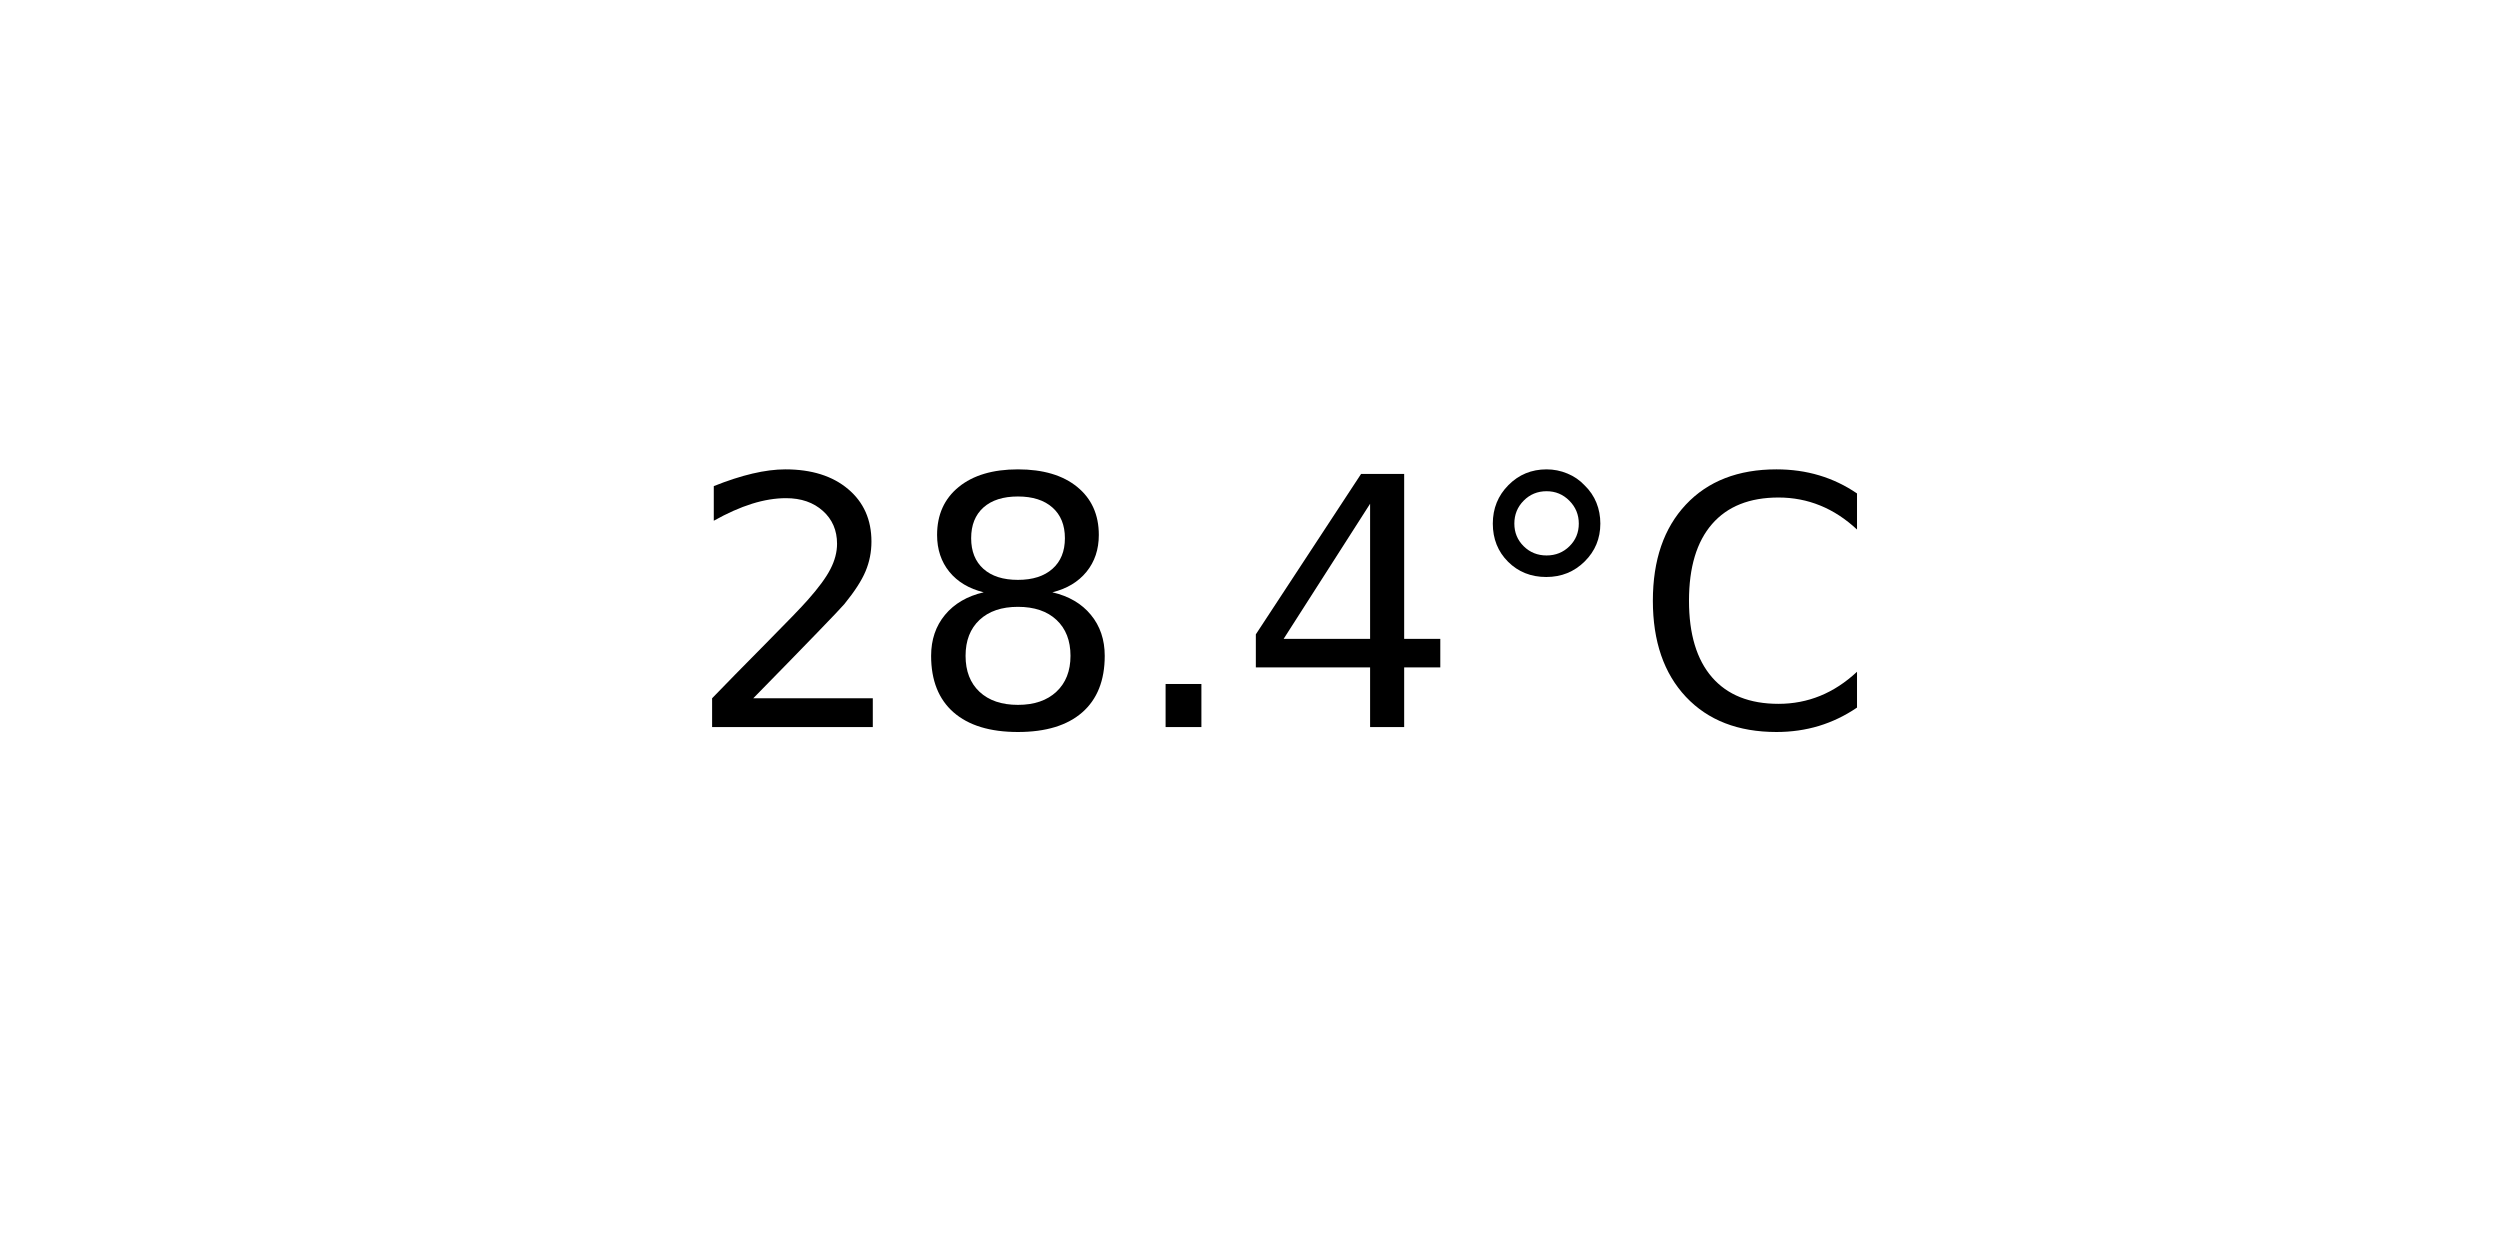
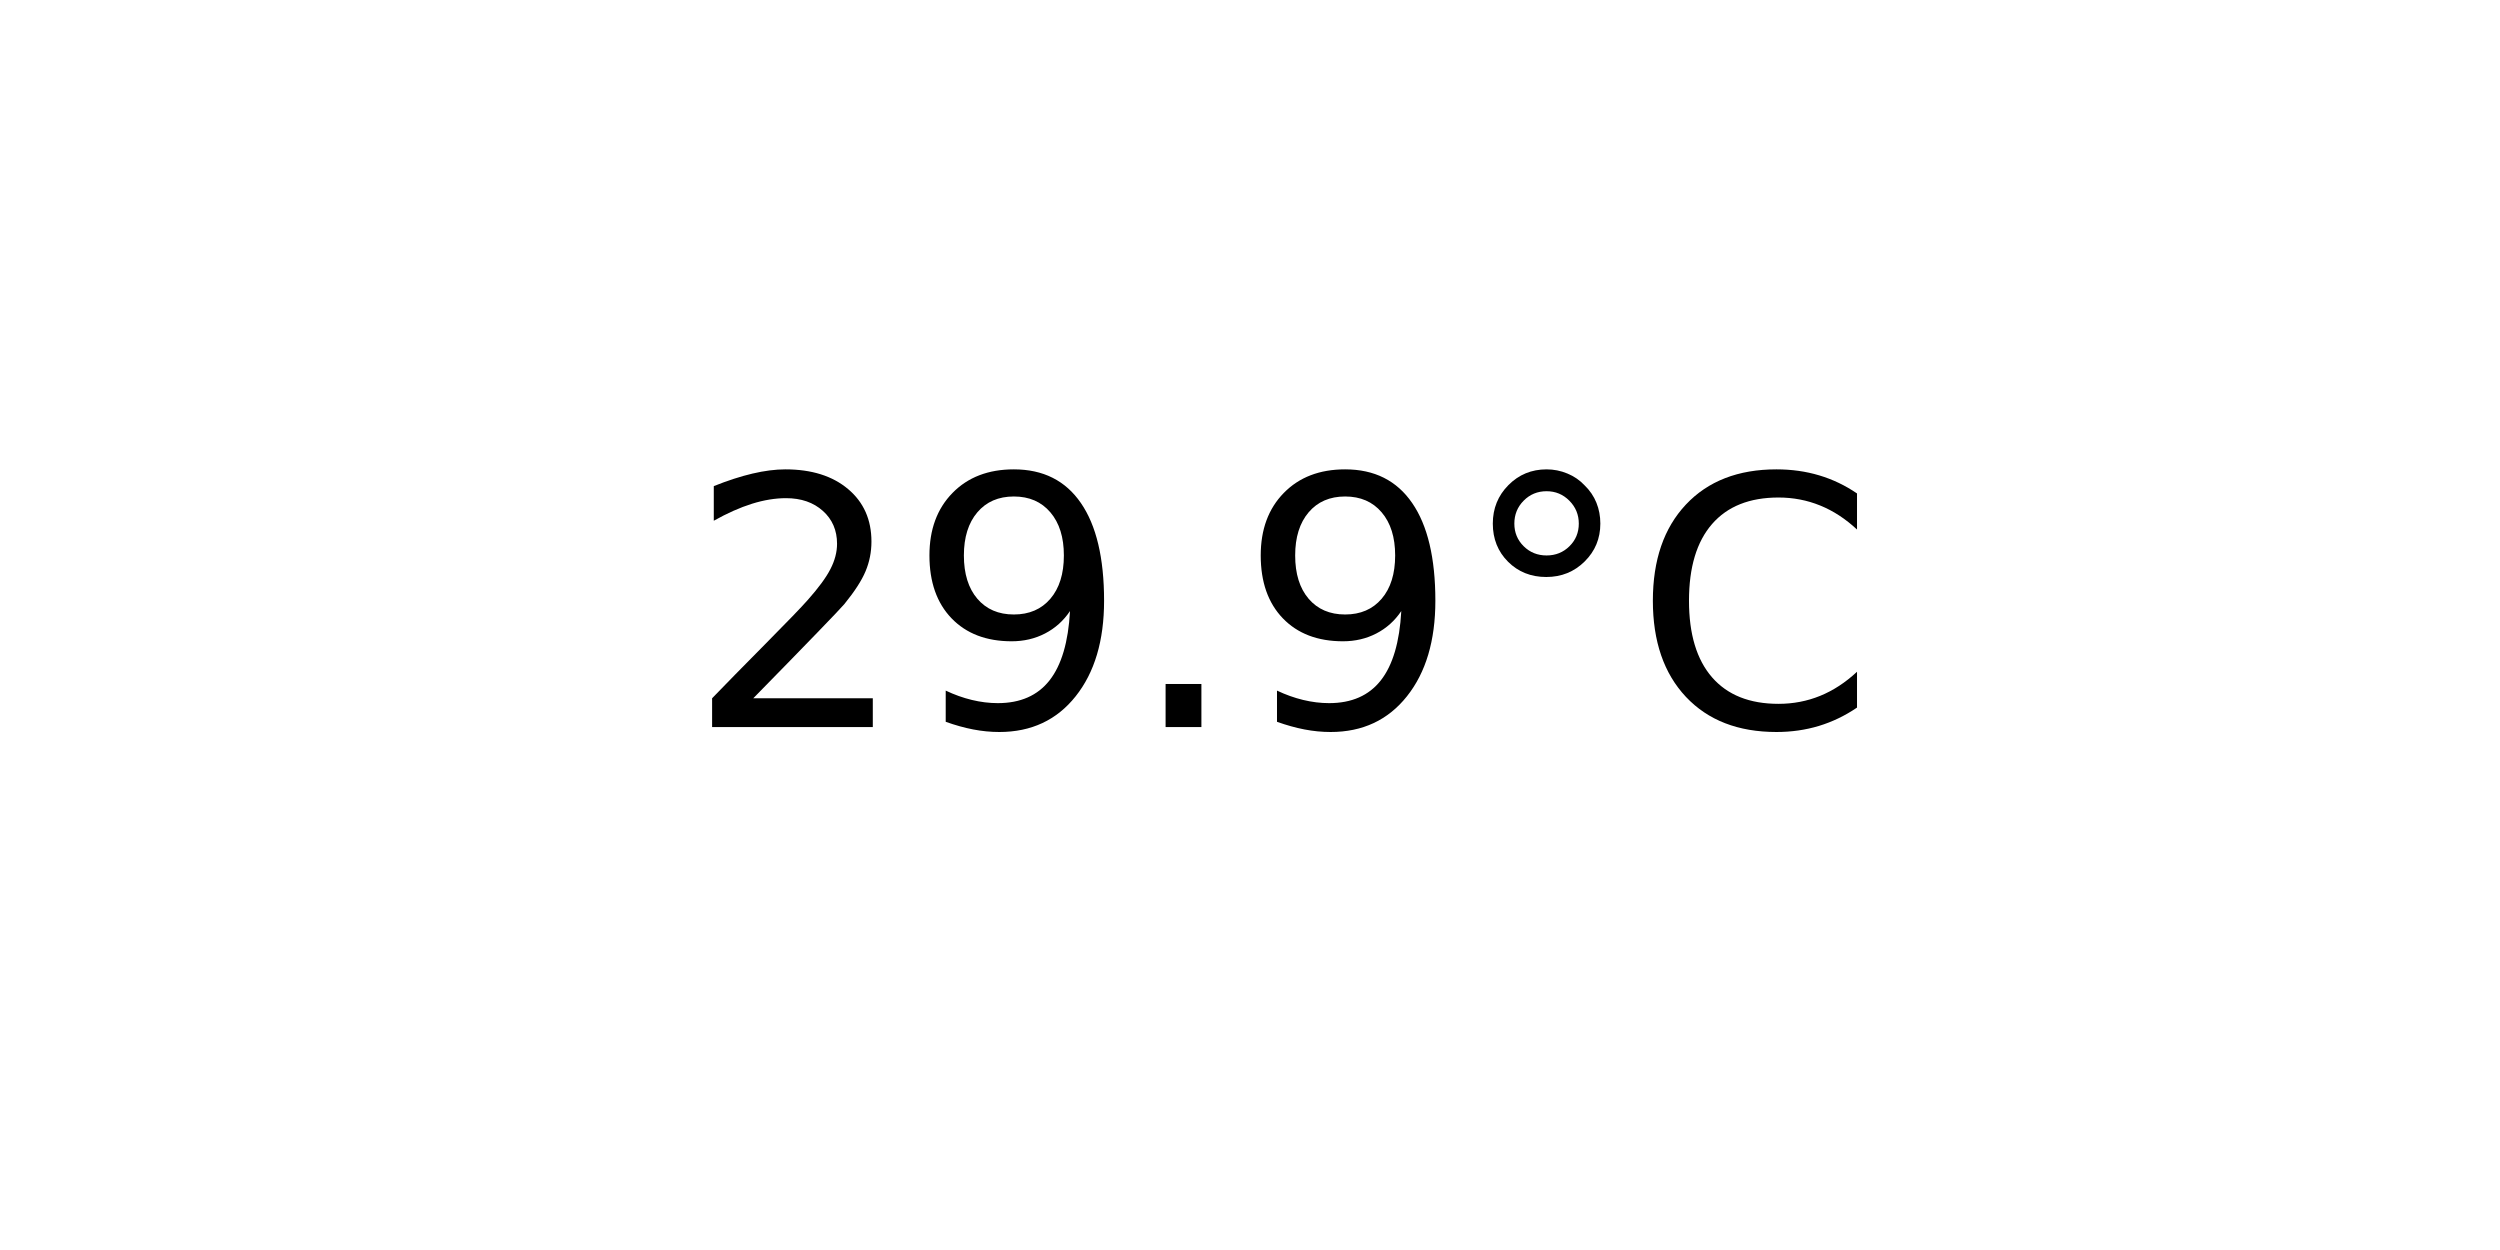
<svg xmlns="http://www.w3.org/2000/svg" xmlns:xlink="http://www.w3.org/1999/xlink" width="72pt" height="36pt" viewBox="0 0 72 36" version="1.1">
  <defs>
    <style type="text/css">*{stroke-linejoin: round; stroke-linecap: butt}</style>
  </defs>
  <g id="figure_1">
    <g id="axes_1">
      <g id="text_1">
        <g transform="translate(19.77578 20.93937) scale(0.1 -0.1)">
          <defs>
            <path id="DejaVuSans-32" d="M 1228 531  L 3431 531  L 3431 0  L 469 0  L 469 531  Q 828 903 1448 1529  Q 2069 2156 2228 2338  Q 2531 2678 2651 2914  Q 2772 3150 2772 3378  Q 2772 3750 2511 3984  Q 2250 4219 1831 4219  Q 1534 4219 1204 4116  Q 875 4013 500 3803  L 500 4441  Q 881 4594 1212 4672  Q 1544 4750 1819 4750  Q 2544 4750 2975 4387  Q 3406 4025 3406 3419  Q 3406 3131 3298 2873  Q 3191 2616 2906 2266  Q 2828 2175 2409 1742  Q 1991 1309 1228 531  z " transform="scale(0.015625)" />
-             <path id="DejaVuSans-38" d="M 2034 2216  Q 1584 2216 1326 1975  Q 1069 1734 1069 1313  Q 1069 891 1326 650  Q 1584 409 2034 409  Q 2484 409 2743 651  Q 3003 894 3003 1313  Q 3003 1734 2745 1975  Q 2488 2216 2034 2216  z M 1403 2484  Q 997 2584 770 2862  Q 544 3141 544 3541  Q 544 4100 942 4425  Q 1341 4750 2034 4750  Q 2731 4750 3128 4425  Q 3525 4100 3525 3541  Q 3525 3141 3298 2862  Q 3072 2584 2669 2484  Q 3125 2378 3379 2068  Q 3634 1759 3634 1313  Q 3634 634 3220 271  Q 2806 -91 2034 -91  Q 1263 -91 848 271  Q 434 634 434 1313  Q 434 1759 690 2068  Q 947 2378 1403 2484  z M 1172 3481  Q 1172 3119 1398 2916  Q 1625 2713 2034 2713  Q 2441 2713 2670 2916  Q 2900 3119 2900 3481  Q 2900 3844 2670 4047  Q 2441 4250 2034 4250  Q 1625 4250 1398 4047  Q 1172 3844 1172 3481  z " transform="scale(0.015625)" />
+             <path id="DejaVuSans-39" d="M 703 97  L 703 672  Q 941 559 1184 500  Q 1428 441 1663 441  Q 2288 441 2617 861  Q 2947 1281 2994 2138  Q 2813 1869 2534 1725  Q 2256 1581 1919 1581  Q 1219 1581 811 2004  Q 403 2428 403 3163  Q 403 3881 828 4315  Q 1253 4750 1959 4750  Q 2769 4750 3195 4129  Q 3622 3509 3622 2328  Q 3622 1225 3098 567  Q 2575 -91 1691 -91  Q 1453 -91 1209 -44  Q 966 3 703 97  z M 1959 2075  Q 2384 2075 2632 2365  Q 2881 2656 2881 3163  Q 2881 3666 2632 3958  Q 2384 4250 1959 4250  Q 1534 4250 1286 3958  Q 1038 3666 1038 3163  Q 1038 2656 1286 2365  Q 1534 2075 1959 2075  z " transform="scale(0.015625)" />
            <path id="DejaVuSans-2e" d="M 684 794  L 1344 794  L 1344 0  L 684 0  L 684 794  z " transform="scale(0.015625)" />
-             <path id="DejaVuSans-34" d="M 2419 4116  L 825 1625  L 2419 1625  L 2419 4116  z M 2253 4666  L 3047 4666  L 3047 1625  L 3713 1625  L 3713 1100  L 3047 1100  L 3047 0  L 2419 0  L 2419 1100  L 313 1100  L 313 1709  L 2253 4666  z " transform="scale(0.015625)" />
            <path id="DejaVuSans-b0" d="M 1600 4347  Q 1350 4347 1178 4173  Q 1006 4000 1006 3750  Q 1006 3503 1178 3333  Q 1350 3163 1600 3163  Q 1850 3163 2022 3333  Q 2194 3503 2194 3750  Q 2194 3997 2020 4172  Q 1847 4347 1600 4347  z M 1600 4750  Q 1800 4750 1984 4673  Q 2169 4597 2303 4453  Q 2447 4313 2519 4134  Q 2591 3956 2591 3750  Q 2591 3338 2302 3052  Q 2013 2766 1594 2766  Q 1172 2766 890 3047  Q 609 3328 609 3750  Q 609 4169 896 4459  Q 1184 4750 1600 4750  z " transform="scale(0.015625)" />
            <path id="DejaVuSans-43" d="M 4122 4306  L 4122 3641  Q 3803 3938 3442 4084  Q 3081 4231 2675 4231  Q 1875 4231 1450 3742  Q 1025 3253 1025 2328  Q 1025 1406 1450 917  Q 1875 428 2675 428  Q 3081 428 3442 575  Q 3803 722 4122 1019  L 4122 359  Q 3791 134 3420 21  Q 3050 -91 2638 -91  Q 1578 -91 968 557  Q 359 1206 359 2328  Q 359 3453 968 4101  Q 1578 4750 2638 4750  Q 3056 4750 3426 4639  Q 3797 4528 4122 4306  z " transform="scale(0.015625)" />
          </defs>
          <use xlink:href="#DejaVuSans-32" />
-           <use xlink:href="#DejaVuSans-38" x="63.623" />
+           <use xlink:href="#DejaVuSans-39" x="63.623" />
          <use xlink:href="#DejaVuSans-2e" x="127.246" />
-           <use xlink:href="#DejaVuSans-34" x="159.033" />
+           <use xlink:href="#DejaVuSans-39" x="159.033" />
          <use xlink:href="#DejaVuSans-b0" x="222.656" />
          <use xlink:href="#DejaVuSans-43" x="272.656" />
        </g>
      </g>
    </g>
  </g>
</svg>
